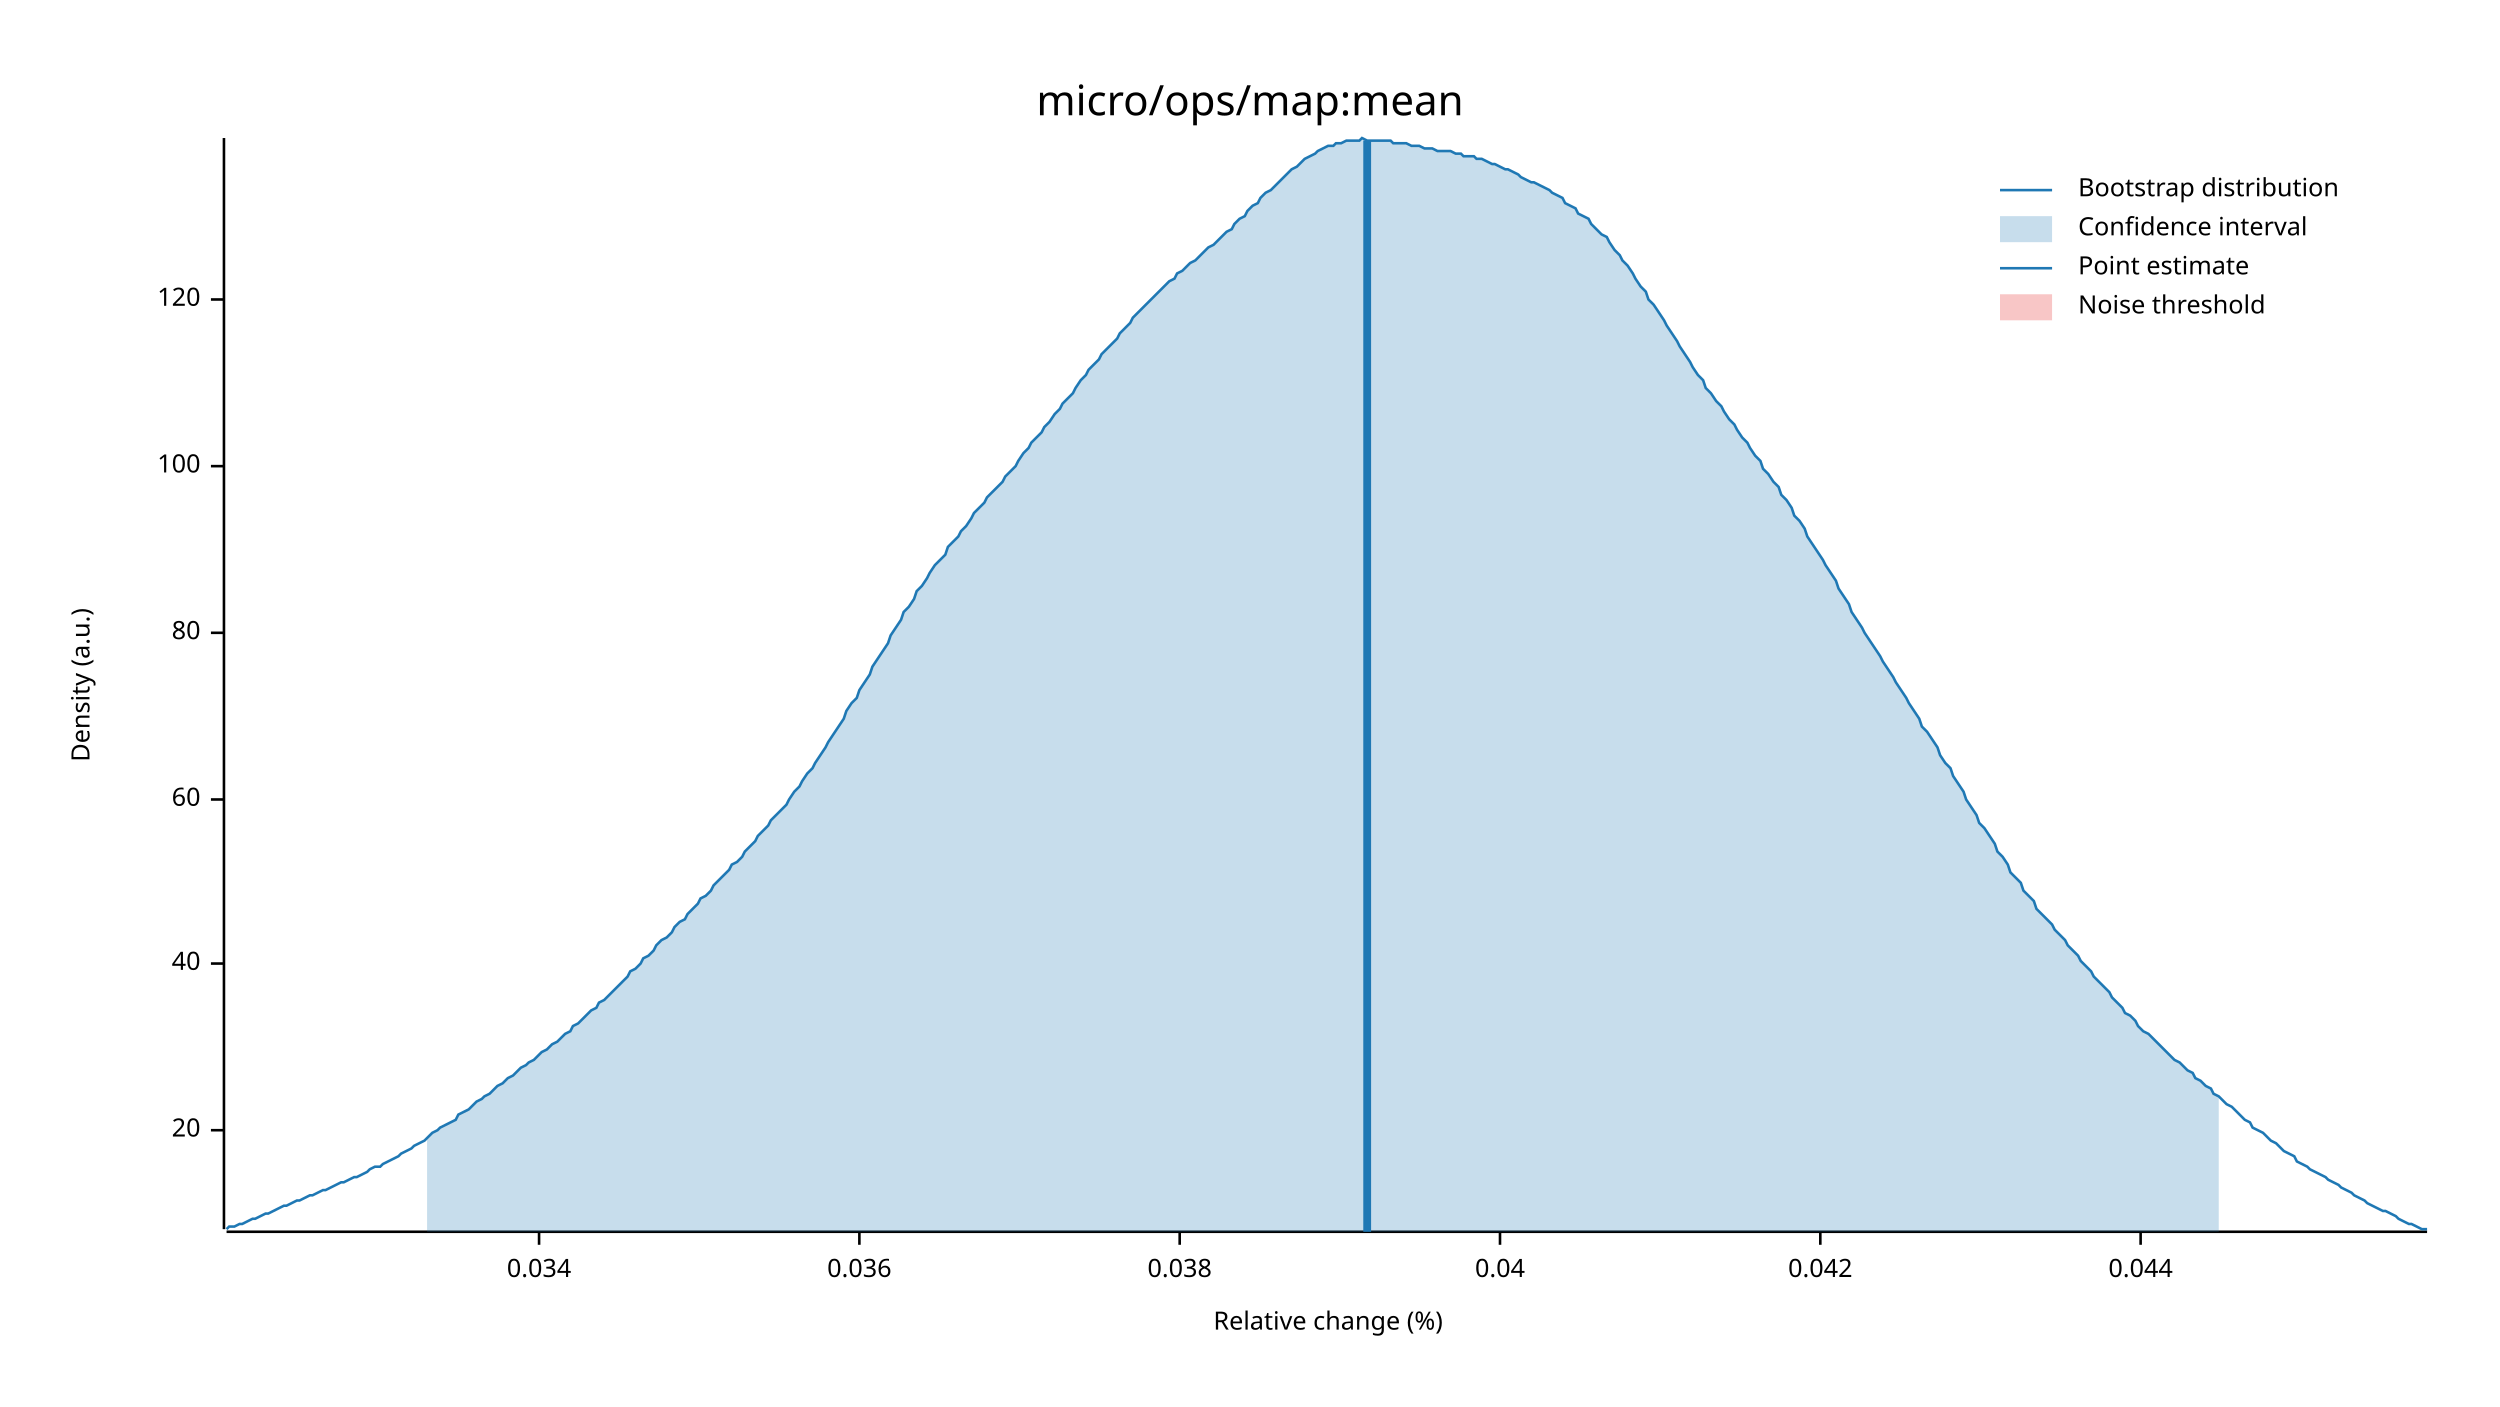
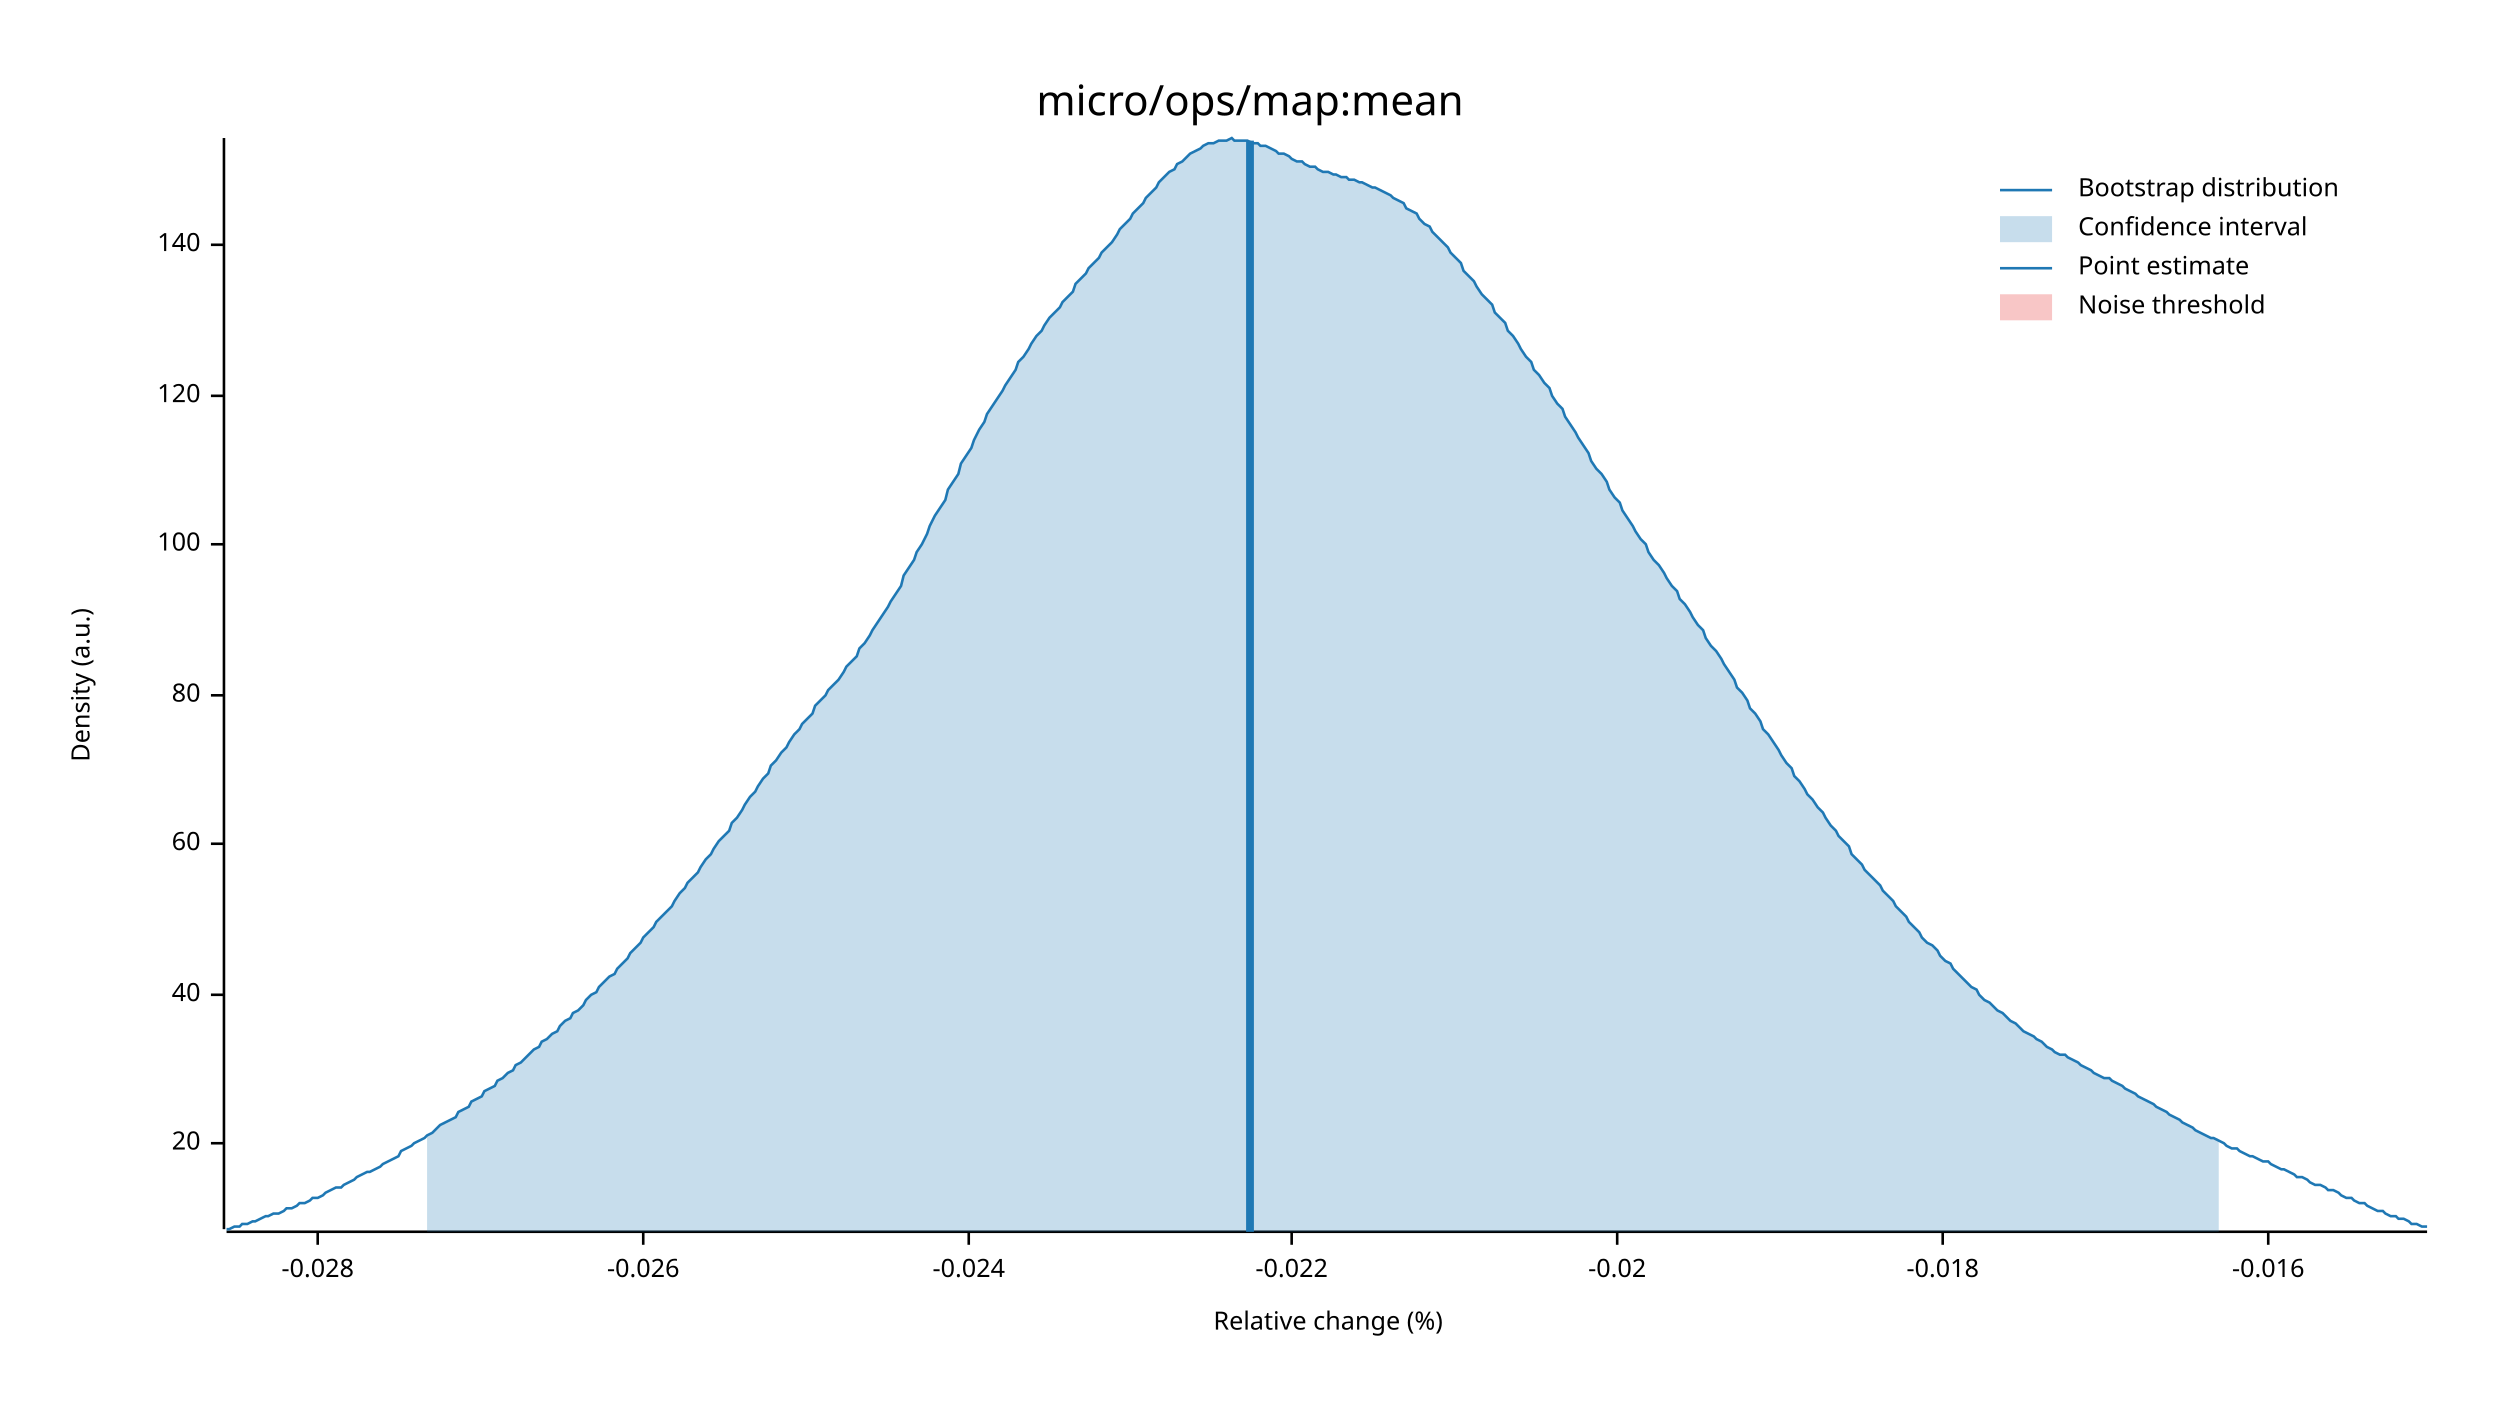
<svg xmlns="http://www.w3.org/2000/svg" width="960" height="540" viewBox="0 0 960 540">
  <text x="480" y="32" dy="0.76em" text-anchor="middle" font-family="sans-serif" font-size="16.129" opacity="1" fill="#000000">
micro/ops/map:mean
</text>
  <text x="27" y="263" dy="0.76em" text-anchor="middle" font-family="sans-serif" font-size="9.677" opacity="1" fill="#000000" transform="rotate(270, 27, 263)">
Density (a.u.)
</text>
  <text x="510" y="513" dy="-0.5ex" text-anchor="middle" font-family="sans-serif" font-size="9.677" opacity="1" fill="#000000">
Relative change (%)
</text>
  <polyline fill="none" opacity="1" stroke="#000000" stroke-width="1" points="86,53 86,472 " />
-   <text x="77" y="434" dy="0.5ex" text-anchor="end" font-family="sans-serif" font-size="9.677" opacity="1" fill="#000000">
+   <text x="77" y="439" dy="0.5ex" text-anchor="end" font-family="sans-serif" font-size="9.677" opacity="1" fill="#000000">
20
</text>
-   <polyline fill="none" opacity="1" stroke="#000000" stroke-width="1" points="81,434 86,434 " />
-   <text x="77" y="370" dy="0.5ex" text-anchor="end" font-family="sans-serif" font-size="9.677" opacity="1" fill="#000000">
+   <polyline fill="none" opacity="1" stroke="#000000" stroke-width="1" points="81,439 86,439 " />
+   <text x="77" y="382" dy="0.5ex" text-anchor="end" font-family="sans-serif" font-size="9.677" opacity="1" fill="#000000">
40
</text>
-   <polyline fill="none" opacity="1" stroke="#000000" stroke-width="1" points="81,370 86,370 " />
-   <text x="77" y="307" dy="0.5ex" text-anchor="end" font-family="sans-serif" font-size="9.677" opacity="1" fill="#000000">
+   <polyline fill="none" opacity="1" stroke="#000000" stroke-width="1" points="81,382 86,382 " />
+   <text x="77" y="324" dy="0.5ex" text-anchor="end" font-family="sans-serif" font-size="9.677" opacity="1" fill="#000000">
60
</text>
-   <polyline fill="none" opacity="1" stroke="#000000" stroke-width="1" points="81,307 86,307 " />
-   <text x="77" y="243" dy="0.5ex" text-anchor="end" font-family="sans-serif" font-size="9.677" opacity="1" fill="#000000">
+   <polyline fill="none" opacity="1" stroke="#000000" stroke-width="1" points="81,324 86,324 " />
+   <text x="77" y="267" dy="0.5ex" text-anchor="end" font-family="sans-serif" font-size="9.677" opacity="1" fill="#000000">
80
</text>
-   <polyline fill="none" opacity="1" stroke="#000000" stroke-width="1" points="81,243 86,243 " />
-   <text x="77" y="179" dy="0.5ex" text-anchor="end" font-family="sans-serif" font-size="9.677" opacity="1" fill="#000000">
+   <polyline fill="none" opacity="1" stroke="#000000" stroke-width="1" points="81,267 86,267 " />
+   <text x="77" y="209" dy="0.5ex" text-anchor="end" font-family="sans-serif" font-size="9.677" opacity="1" fill="#000000">
100
</text>
-   <polyline fill="none" opacity="1" stroke="#000000" stroke-width="1" points="81,179 86,179 " />
-   <text x="77" y="115" dy="0.5ex" text-anchor="end" font-family="sans-serif" font-size="9.677" opacity="1" fill="#000000">
+   <polyline fill="none" opacity="1" stroke="#000000" stroke-width="1" points="81,209 86,209 " />
+   <text x="77" y="152" dy="0.5ex" text-anchor="end" font-family="sans-serif" font-size="9.677" opacity="1" fill="#000000">
120
</text>
-   <polyline fill="none" opacity="1" stroke="#000000" stroke-width="1" points="81,115 86,115 " />
+   <polyline fill="none" opacity="1" stroke="#000000" stroke-width="1" points="81,152 86,152 " />
+   <text x="77" y="94" dy="0.5ex" text-anchor="end" font-family="sans-serif" font-size="9.677" opacity="1" fill="#000000">
+ 140
+ </text>
+   <polyline fill="none" opacity="1" stroke="#000000" stroke-width="1" points="81,94 86,94 " />
  <polyline fill="none" opacity="1" stroke="#000000" stroke-width="1" points="87,473 932,473 " />
-   <text x="207" y="483" dy="0.76em" text-anchor="middle" font-family="sans-serif" font-size="9.677" opacity="1" fill="#000000">
- 0.034
+   <text x="122" y="483" dy="0.76em" text-anchor="middle" font-family="sans-serif" font-size="9.677" opacity="1" fill="#000000">
+ -0.028
</text>
-   <polyline fill="none" opacity="1" stroke="#000000" stroke-width="1" points="207,473 207,478 " />
-   <text x="330" y="483" dy="0.76em" text-anchor="middle" font-family="sans-serif" font-size="9.677" opacity="1" fill="#000000">
- 0.036
+   <polyline fill="none" opacity="1" stroke="#000000" stroke-width="1" points="122,473 122,478 " />
+   <text x="247" y="483" dy="0.76em" text-anchor="middle" font-family="sans-serif" font-size="9.677" opacity="1" fill="#000000">
+ -0.026
</text>
-   <polyline fill="none" opacity="1" stroke="#000000" stroke-width="1" points="330,473 330,478 " />
-   <text x="453" y="483" dy="0.76em" text-anchor="middle" font-family="sans-serif" font-size="9.677" opacity="1" fill="#000000">
- 0.038
+   <polyline fill="none" opacity="1" stroke="#000000" stroke-width="1" points="247,473 247,478 " />
+   <text x="372" y="483" dy="0.76em" text-anchor="middle" font-family="sans-serif" font-size="9.677" opacity="1" fill="#000000">
+ -0.024
</text>
-   <polyline fill="none" opacity="1" stroke="#000000" stroke-width="1" points="453,473 453,478 " />
-   <text x="576" y="483" dy="0.76em" text-anchor="middle" font-family="sans-serif" font-size="9.677" opacity="1" fill="#000000">
- 0.04
+   <polyline fill="none" opacity="1" stroke="#000000" stroke-width="1" points="372,473 372,478 " />
+   <text x="496" y="483" dy="0.76em" text-anchor="middle" font-family="sans-serif" font-size="9.677" opacity="1" fill="#000000">
+ -0.022
</text>
-   <polyline fill="none" opacity="1" stroke="#000000" stroke-width="1" points="576,473 576,478 " />
-   <text x="699" y="483" dy="0.76em" text-anchor="middle" font-family="sans-serif" font-size="9.677" opacity="1" fill="#000000">
- 0.042
+   <polyline fill="none" opacity="1" stroke="#000000" stroke-width="1" points="496,473 496,478 " />
+   <text x="621" y="483" dy="0.76em" text-anchor="middle" font-family="sans-serif" font-size="9.677" opacity="1" fill="#000000">
+ -0.02
</text>
-   <polyline fill="none" opacity="1" stroke="#000000" stroke-width="1" points="699,473 699,478 " />
-   <text x="822" y="483" dy="0.76em" text-anchor="middle" font-family="sans-serif" font-size="9.677" opacity="1" fill="#000000">
- 0.044
+   <polyline fill="none" opacity="1" stroke="#000000" stroke-width="1" points="621,473 621,478 " />
+   <text x="746" y="483" dy="0.76em" text-anchor="middle" font-family="sans-serif" font-size="9.677" opacity="1" fill="#000000">
+ -0.018
</text>
-   <polyline fill="none" opacity="1" stroke="#000000" stroke-width="1" points="822,473 822,478 " />
-   <polyline fill="none" opacity="1" stroke="#1F78B4" stroke-width="1" points="87,472 88,471 90,471 92,470 93,470 95,469 97,468 98,468 100,467 102,466 103,466 105,465 107,464 109,463 110,463 112,462 114,461 115,461 117,460 119,459 120,459 122,458 124,457 125,457 127,456 129,455 131,454 132,454 134,453 136,452 137,452 139,451 141,450 142,449 144,448 146,448 147,447 149,446 151,445 153,444 154,443 156,442 158,441 159,440 161,439 163,438 164,437 166,435 168,434 169,433 171,432 173,431 175,430 176,428 178,427 180,426 181,425 183,423 185,422 186,421 188,420 190,418 191,417 193,416 195,414 197,413 198,412 200,410 202,409 203,408 205,407 207,405 208,404 210,403 212,401 214,400 215,399 217,397 219,396 220,394 222,393 224,391 225,390 227,388 229,387 230,385 232,384 234,382 236,380 237,379 239,377 241,375 242,373 244,372 246,370 247,368 249,367 251,365 252,363 254,361 256,360 258,358 259,356 261,354 263,353 264,351 266,349 268,347 269,345 271,344 273,342 274,340 276,338 278,336 280,334 281,332 283,331 285,329 286,327 288,325 290,323 291,321 293,319 295,317 296,315 298,313 300,311 302,309 303,307 305,304 307,302 308,300 310,297 312,295 313,293 315,290 317,287 318,285 320,282 322,279 324,276 325,273 327,270 329,268 330,265 332,262 334,259 335,256 337,253 339,250 341,247 342,244 344,241 346,238 347,235 349,233 351,230 352,227 354,225 356,222 357,220 359,217 361,215 363,213 364,210 366,208 368,206 369,204 371,202 373,199 374,197 376,195 378,193 379,191 381,189 383,187 385,185 386,183 388,181 390,179 391,177 393,174 395,172 396,170 398,168 400,166 401,164 403,162 405,159 407,157 408,155 410,153 412,151 413,149 415,146 417,144 418,142 420,140 422,138 423,136 425,134 427,132 429,130 430,128 432,126 434,124 435,122 437,120 439,118 440,117 442,115 444,113 445,112 447,110 449,108 451,107 452,105 454,104 456,102 457,101 459,100 461,98 462,97 464,95 466,94 468,92 469,91 471,89 473,88 474,86 476,84 478,83 479,81 481,79 483,78 484,76 486,74 488,73 490,71 491,70 493,68 495,66 496,65 498,64 500,62 501,61 503,60 505,59 506,58 508,57 510,56 512,56 513,55 515,55 517,54 518,54 520,54 522,54 523,53 525,54 527,54 528,54 530,54 532,54 534,54 535,55 537,55 539,55 540,55 542,56 544,56 545,56 547,57 549,57 550,57 552,58 554,58 556,58 557,58 559,59 561,59 562,60 564,60 566,60 567,61 569,61 571,62 573,63 574,63 576,64 578,65 579,65 581,66 583,67 584,68 586,69 588,70 589,70 591,71 593,72 595,73 596,74 598,75 600,76 601,78 603,79 605,80 606,82 608,83 610,84 611,86 613,88 615,90 617,91 618,93 620,96 622,98 623,100 625,102 627,105 628,107 630,110 632,112 633,115 635,117 637,120 639,123 640,125 642,128 644,131 645,133 647,136 649,139 650,141 652,144 654,146 655,149 657,151 659,154 661,156 662,158 664,161 666,163 667,165 669,168 671,170 672,172 674,175 676,177 677,180 679,182 681,185 683,187 684,190 686,192 688,195 689,198 691,200 693,203 694,206 696,209 698,212 700,215 701,217 703,220 705,223 706,226 708,229 710,232 711,235 713,238 715,241 716,243 718,246 720,249 722,252 723,254 725,257 727,260 728,262 730,265 732,268 733,270 735,273 737,276 738,279 740,281 742,284 744,287 745,290 747,293 749,295 750,298 752,301 754,304 755,307 757,310 759,313 760,316 762,318 764,321 766,324 767,327 769,329 771,332 772,335 774,337 776,339 777,342 779,344 781,346 782,349 784,351 786,353 788,355 789,357 791,359 793,361 794,363 796,365 798,367 799,369 801,371 803,373 804,375 806,377 808,379 810,381 811,383 813,385 815,387 816,389 818,390 820,392 821,394 823,396 825,397 827,399 828,400 830,402 832,404 833,405 835,407 837,408 838,409 840,411 842,412 843,414 845,415 847,417 849,418 850,420 852,421 854,423 855,424 857,425 859,427 860,428 862,430 864,431 865,433 867,434 869,435 871,437 872,438 874,439 876,441 877,442 879,443 881,444 882,446 884,447 886,448 887,449 889,450 891,451 893,452 894,453 896,454 898,455 899,456 901,457 903,458 904,459 906,460 908,461 909,462 911,463 913,464 915,465 916,465 918,466 920,467 921,468 923,469 925,470 926,470 928,471 930,472 932,472 " />
-   <polygon opacity="0.25" fill="#1F78B4" points="164,437 166,435 168,434 169,433 171,432 173,431 175,430 176,428 178,427 180,426 181,425 183,423 185,422 186,421 188,420 190,418 191,417 193,416 195,414 197,413 198,412 200,410 202,409 203,408 205,407 207,405 208,404 210,403 212,401 214,400 215,399 217,397 219,396 220,394 222,393 224,391 225,390 227,388 229,387 230,385 232,384 234,382 236,380 237,379 239,377 241,375 242,373 244,372 246,370 247,368 249,367 251,365 252,363 254,361 256,360 258,358 259,356 261,354 263,353 264,351 266,349 268,347 269,345 271,344 273,342 274,340 276,338 278,336 280,334 281,332 283,331 285,329 286,327 288,325 290,323 291,321 293,319 295,317 296,315 298,313 300,311 302,309 303,307 305,304 307,302 308,300 310,297 312,295 313,293 315,290 317,287 318,285 320,282 322,279 324,276 325,273 327,270 329,268 330,265 332,262 334,259 335,256 337,253 339,250 341,247 342,244 344,241 346,238 347,235 349,233 351,230 352,227 354,225 356,222 357,220 359,217 361,215 363,213 364,210 366,208 368,206 369,204 371,202 373,199 374,197 376,195 378,193 379,191 381,189 383,187 385,185 386,183 388,181 390,179 391,177 393,174 395,172 396,170 398,168 400,166 401,164 403,162 405,159 407,157 408,155 410,153 412,151 413,149 415,146 417,144 418,142 420,140 422,138 423,136 425,134 427,132 429,130 430,128 432,126 434,124 435,122 437,120 439,118 440,117 442,115 444,113 445,112 447,110 449,108 451,107 452,105 454,104 456,102 457,101 459,100 461,98 462,97 464,95 466,94 468,92 469,91 471,89 473,88 474,86 476,84 478,83 479,81 481,79 483,78 484,76 486,74 488,73 490,71 491,70 493,68 495,66 496,65 498,64 500,62 501,61 503,60 505,59 506,58 508,57 510,56 512,56 513,55 515,55 517,54 518,54 520,54 522,54 523,53 525,54 527,54 528,54 530,54 532,54 534,54 535,55 537,55 539,55 540,55 542,56 544,56 545,56 547,57 549,57 550,57 552,58 554,58 556,58 557,58 559,59 561,59 562,60 564,60 566,60 567,61 569,61 571,62 573,63 574,63 576,64 578,65 579,65 581,66 583,67 584,68 586,69 588,70 589,70 591,71 593,72 595,73 596,74 598,75 600,76 601,78 603,79 605,80 606,82 608,83 610,84 611,86 613,88 615,90 617,91 618,93 620,96 622,98 623,100 625,102 627,105 628,107 630,110 632,112 633,115 635,117 637,120 639,123 640,125 642,128 644,131 645,133 647,136 649,139 650,141 652,144 654,146 655,149 657,151 659,154 661,156 662,158 664,161 666,163 667,165 669,168 671,170 672,172 674,175 676,177 677,180 679,182 681,185 683,187 684,190 686,192 688,195 689,198 691,200 693,203 694,206 696,209 698,212 700,215 701,217 703,220 705,223 706,226 708,229 710,232 711,235 713,238 715,241 716,243 718,246 720,249 722,252 723,254 725,257 727,260 728,262 730,265 732,268 733,270 735,273 737,276 738,279 740,281 742,284 744,287 745,290 747,293 749,295 750,298 752,301 754,304 755,307 757,310 759,313 760,316 762,318 764,321 766,324 767,327 769,329 771,332 772,335 774,337 776,339 777,342 779,344 781,346 782,349 784,351 786,353 788,355 789,357 791,359 793,361 794,363 796,365 798,367 799,369 801,371 803,373 804,375 806,377 808,379 810,381 811,383 813,385 815,387 816,389 818,390 820,392 821,394 823,396 825,397 827,399 828,400 830,402 832,404 833,405 835,407 837,408 838,409 840,411 842,412 843,414 845,415 847,417 849,418 850,420 852,421 852,473 164,473 " />
-   <polyline fill="none" opacity="1" stroke="#1F78B4" stroke-width="3" points="525,473 525,54 " />
+   <polyline fill="none" opacity="1" stroke="#000000" stroke-width="1" points="746,473 746,478 " />
+   <text x="871" y="483" dy="0.76em" text-anchor="middle" font-family="sans-serif" font-size="9.677" opacity="1" fill="#000000">
+ -0.016
+ </text>
+   <polyline fill="none" opacity="1" stroke="#000000" stroke-width="1" points="871,473 871,478 " />
+   <polyline fill="none" opacity="1" stroke="#1F78B4" stroke-width="1" points="87,472 88,472 90,471 92,471 93,470 95,470 97,469 98,469 100,468 102,467 103,467 105,466 107,466 109,465 110,464 112,464 114,463 115,462 117,462 119,461 120,460 122,460 124,459 125,458 127,457 129,456 131,456 132,455 134,454 136,453 137,452 139,451 141,450 142,450 144,449 146,448 147,447 149,446 151,445 153,444 154,442 156,441 158,440 159,439 161,438 163,437 164,436 166,435 168,433 169,432 171,431 173,430 175,429 176,427 178,426 180,425 181,423 183,422 185,421 186,419 188,418 190,417 191,415 193,414 195,412 197,411 198,409 200,408 202,406 203,405 205,403 207,402 208,400 210,399 212,397 214,396 215,394 217,392 219,391 220,389 222,388 224,386 225,384 227,382 229,381 230,379 232,377 234,375 236,374 237,372 239,370 241,368 242,366 244,364 246,362 247,360 249,358 251,356 252,354 254,352 256,350 258,348 259,346 261,343 263,341 264,339 266,337 268,335 269,333 271,330 273,328 274,326 276,323 278,321 280,319 281,316 283,314 285,311 286,309 288,306 290,304 291,302 293,299 295,297 296,294 298,292 300,289 302,287 303,285 305,282 307,280 308,278 310,276 312,274 313,271 315,269 317,267 318,265 320,263 322,261 324,258 325,256 327,254 329,252 330,249 332,247 334,244 335,242 337,239 339,236 341,233 342,231 344,228 346,225 347,221 349,218 351,215 352,212 354,209 356,205 357,202 359,198 361,195 363,192 364,188 366,185 368,182 369,178 371,175 373,172 374,169 376,165 378,162 379,159 381,156 383,153 385,150 386,148 388,145 390,142 391,139 393,137 395,134 396,132 398,129 400,127 401,125 403,122 405,120 407,118 408,116 410,114 412,112 413,109 415,107 417,105 418,103 420,101 422,99 423,97 425,95 427,93 429,90 430,88 432,86 434,84 435,82 437,80 439,78 440,76 442,74 444,72 445,70 447,68 449,66 451,65 452,63 454,62 456,60 457,59 459,58 461,57 462,56 464,55 466,55 468,54 469,54 471,54 473,53 474,54 476,54 478,54 479,54 481,55 483,55 484,56 486,56 488,57 490,58 491,59 493,59 495,60 496,61 498,62 500,62 501,63 503,64 505,64 506,65 508,66 510,66 512,67 513,67 515,68 517,68 518,69 520,69 522,70 523,70 525,71 527,72 528,72 530,73 532,74 534,75 535,76 537,77 539,78 540,80 542,81 544,82 545,84 547,86 549,87 550,89 552,91 554,93 556,95 557,97 559,99 561,101 562,104 564,106 566,108 567,110 569,113 571,115 573,117 574,120 576,122 578,124 579,127 581,129 583,132 584,134 586,137 588,139 589,142 591,144 593,147 595,149 596,152 598,155 600,157 601,160 603,163 605,166 606,168 608,171 610,174 611,177 613,180 615,182 617,185 618,188 620,191 622,193 623,196 625,199 627,202 628,204 630,207 632,209 633,212 635,215 637,217 639,220 640,222 642,225 644,227 645,230 647,232 649,235 650,237 652,240 654,242 655,245 657,248 659,250 661,253 662,255 664,258 666,261 667,264 669,266 671,269 672,272 674,274 676,277 677,280 679,282 681,285 683,288 684,290 686,293 688,295 689,298 691,300 693,303 694,305 696,307 698,310 700,312 701,314 703,317 705,319 706,321 708,323 710,325 711,328 713,330 715,332 716,334 718,336 720,338 722,340 723,342 725,344 727,346 728,348 730,350 732,352 733,354 735,356 737,358 738,360 740,362 742,363 744,365 745,367 747,369 749,370 750,372 752,374 754,376 755,377 757,379 759,380 760,382 762,384 764,385 766,387 767,388 769,389 771,391 772,392 774,393 776,395 777,396 779,397 781,398 782,399 784,400 786,402 788,403 789,404 791,405 793,405 794,406 796,407 798,408 799,409 801,410 803,411 804,412 806,413 808,414 810,414 811,415 813,416 815,417 816,418 818,419 820,420 821,421 823,422 825,423 827,424 828,425 830,426 832,427 833,428 835,429 837,430 838,431 840,432 842,433 843,434 845,435 847,436 849,437 850,437 852,438 854,439 855,440 857,441 859,441 860,442 862,443 864,444 865,444 867,445 869,446 871,446 872,447 874,448 876,449 877,449 879,450 881,451 882,452 884,452 886,453 887,454 889,455 891,455 893,456 894,457 896,457 898,458 899,459 901,460 903,460 904,461 906,462 908,462 909,463 911,464 913,465 915,465 916,466 918,467 920,467 921,468 923,468 925,469 926,470 928,470 930,471 932,471 " />
+   <polygon opacity="0.25" fill="#1F78B4" points="164,436 166,435 168,433 169,432 171,431 173,430 175,429 176,427 178,426 180,425 181,423 183,422 185,421 186,419 188,418 190,417 191,415 193,414 195,412 197,411 198,409 200,408 202,406 203,405 205,403 207,402 208,400 210,399 212,397 214,396 215,394 217,392 219,391 220,389 222,388 224,386 225,384 227,382 229,381 230,379 232,377 234,375 236,374 237,372 239,370 241,368 242,366 244,364 246,362 247,360 249,358 251,356 252,354 254,352 256,350 258,348 259,346 261,343 263,341 264,339 266,337 268,335 269,333 271,330 273,328 274,326 276,323 278,321 280,319 281,316 283,314 285,311 286,309 288,306 290,304 291,302 293,299 295,297 296,294 298,292 300,289 302,287 303,285 305,282 307,280 308,278 310,276 312,274 313,271 315,269 317,267 318,265 320,263 322,261 324,258 325,256 327,254 329,252 330,249 332,247 334,244 335,242 337,239 339,236 341,233 342,231 344,228 346,225 347,221 349,218 351,215 352,212 354,209 356,205 357,202 359,198 361,195 363,192 364,188 366,185 368,182 369,178 371,175 373,172 374,169 376,165 378,162 379,159 381,156 383,153 385,150 386,148 388,145 390,142 391,139 393,137 395,134 396,132 398,129 400,127 401,125 403,122 405,120 407,118 408,116 410,114 412,112 413,109 415,107 417,105 418,103 420,101 422,99 423,97 425,95 427,93 429,90 430,88 432,86 434,84 435,82 437,80 439,78 440,76 442,74 444,72 445,70 447,68 449,66 451,65 452,63 454,62 456,60 457,59 459,58 461,57 462,56 464,55 466,55 468,54 469,54 471,54 473,53 474,54 476,54 478,54 479,54 481,55 483,55 484,56 486,56 488,57 490,58 491,59 493,59 495,60 496,61 498,62 500,62 501,63 503,64 505,64 506,65 508,66 510,66 512,67 513,67 515,68 517,68 518,69 520,69 522,70 523,70 525,71 527,72 528,72 530,73 532,74 534,75 535,76 537,77 539,78 540,80 542,81 544,82 545,84 547,86 549,87 550,89 552,91 554,93 556,95 557,97 559,99 561,101 562,104 564,106 566,108 567,110 569,113 571,115 573,117 574,120 576,122 578,124 579,127 581,129 583,132 584,134 586,137 588,139 589,142 591,144 593,147 595,149 596,152 598,155 600,157 601,160 603,163 605,166 606,168 608,171 610,174 611,177 613,180 615,182 617,185 618,188 620,191 622,193 623,196 625,199 627,202 628,204 630,207 632,209 633,212 635,215 637,217 639,220 640,222 642,225 644,227 645,230 647,232 649,235 650,237 652,240 654,242 655,245 657,248 659,250 661,253 662,255 664,258 666,261 667,264 669,266 671,269 672,272 674,274 676,277 677,280 679,282 681,285 683,288 684,290 686,293 688,295 689,298 691,300 693,303 694,305 696,307 698,310 700,312 701,314 703,317 705,319 706,321 708,323 710,325 711,328 713,330 715,332 716,334 718,336 720,338 722,340 723,342 725,344 727,346 728,348 730,350 732,352 733,354 735,356 737,358 738,360 740,362 742,363 744,365 745,367 747,369 749,370 750,372 752,374 754,376 755,377 757,379 759,380 760,382 762,384 764,385 766,387 767,388 769,389 771,391 772,392 774,393 776,395 777,396 779,397 781,398 782,399 784,400 786,402 788,403 789,404 791,405 793,405 794,406 796,407 798,408 799,409 801,410 803,411 804,412 806,413 808,414 810,414 811,415 813,416 815,417 816,418 818,419 820,420 821,421 823,422 825,423 827,424 828,425 830,426 832,427 833,428 835,429 837,430 838,431 840,432 842,433 843,434 845,435 847,436 849,437 850,437 852,438 852,473 164,473 " />
+   <polyline fill="none" opacity="1" stroke="#1F78B4" stroke-width="3" points="480,473 480,54 " />
  <rect x="509" y="53" width="0" height="419" opacity="0.1" fill="#E31A1C" stroke="none" />
  <text x="798" y="68" dy="0.76em" text-anchor="start" font-family="sans-serif" font-size="9.677" opacity="1" fill="#000000">
Bootstrap distribution
</text>
  <text x="798" y="83" dy="0.76em" text-anchor="start" font-family="sans-serif" font-size="9.677" opacity="1" fill="#000000">
Confidence interval
</text>
  <text x="798" y="98" dy="0.76em" text-anchor="start" font-family="sans-serif" font-size="9.677" opacity="1" fill="#000000">
Point estimate
</text>
  <text x="798" y="113" dy="0.76em" text-anchor="start" font-family="sans-serif" font-size="9.677" opacity="1" fill="#000000">
Noise threshold
</text>
  <polyline fill="none" opacity="1" stroke="#1F78B4" stroke-width="1" points="768,73 788,73 " />
  <rect x="768" y="83" width="20" height="10" opacity="0.25" fill="#1F78B4" stroke="none" />
  <polyline fill="none" opacity="1" stroke="#1F78B4" stroke-width="1" points="768,103 788,103 " />
  <rect x="768" y="113" width="20" height="10" opacity="0.25" fill="#E31A1C" stroke="none" />
</svg>
